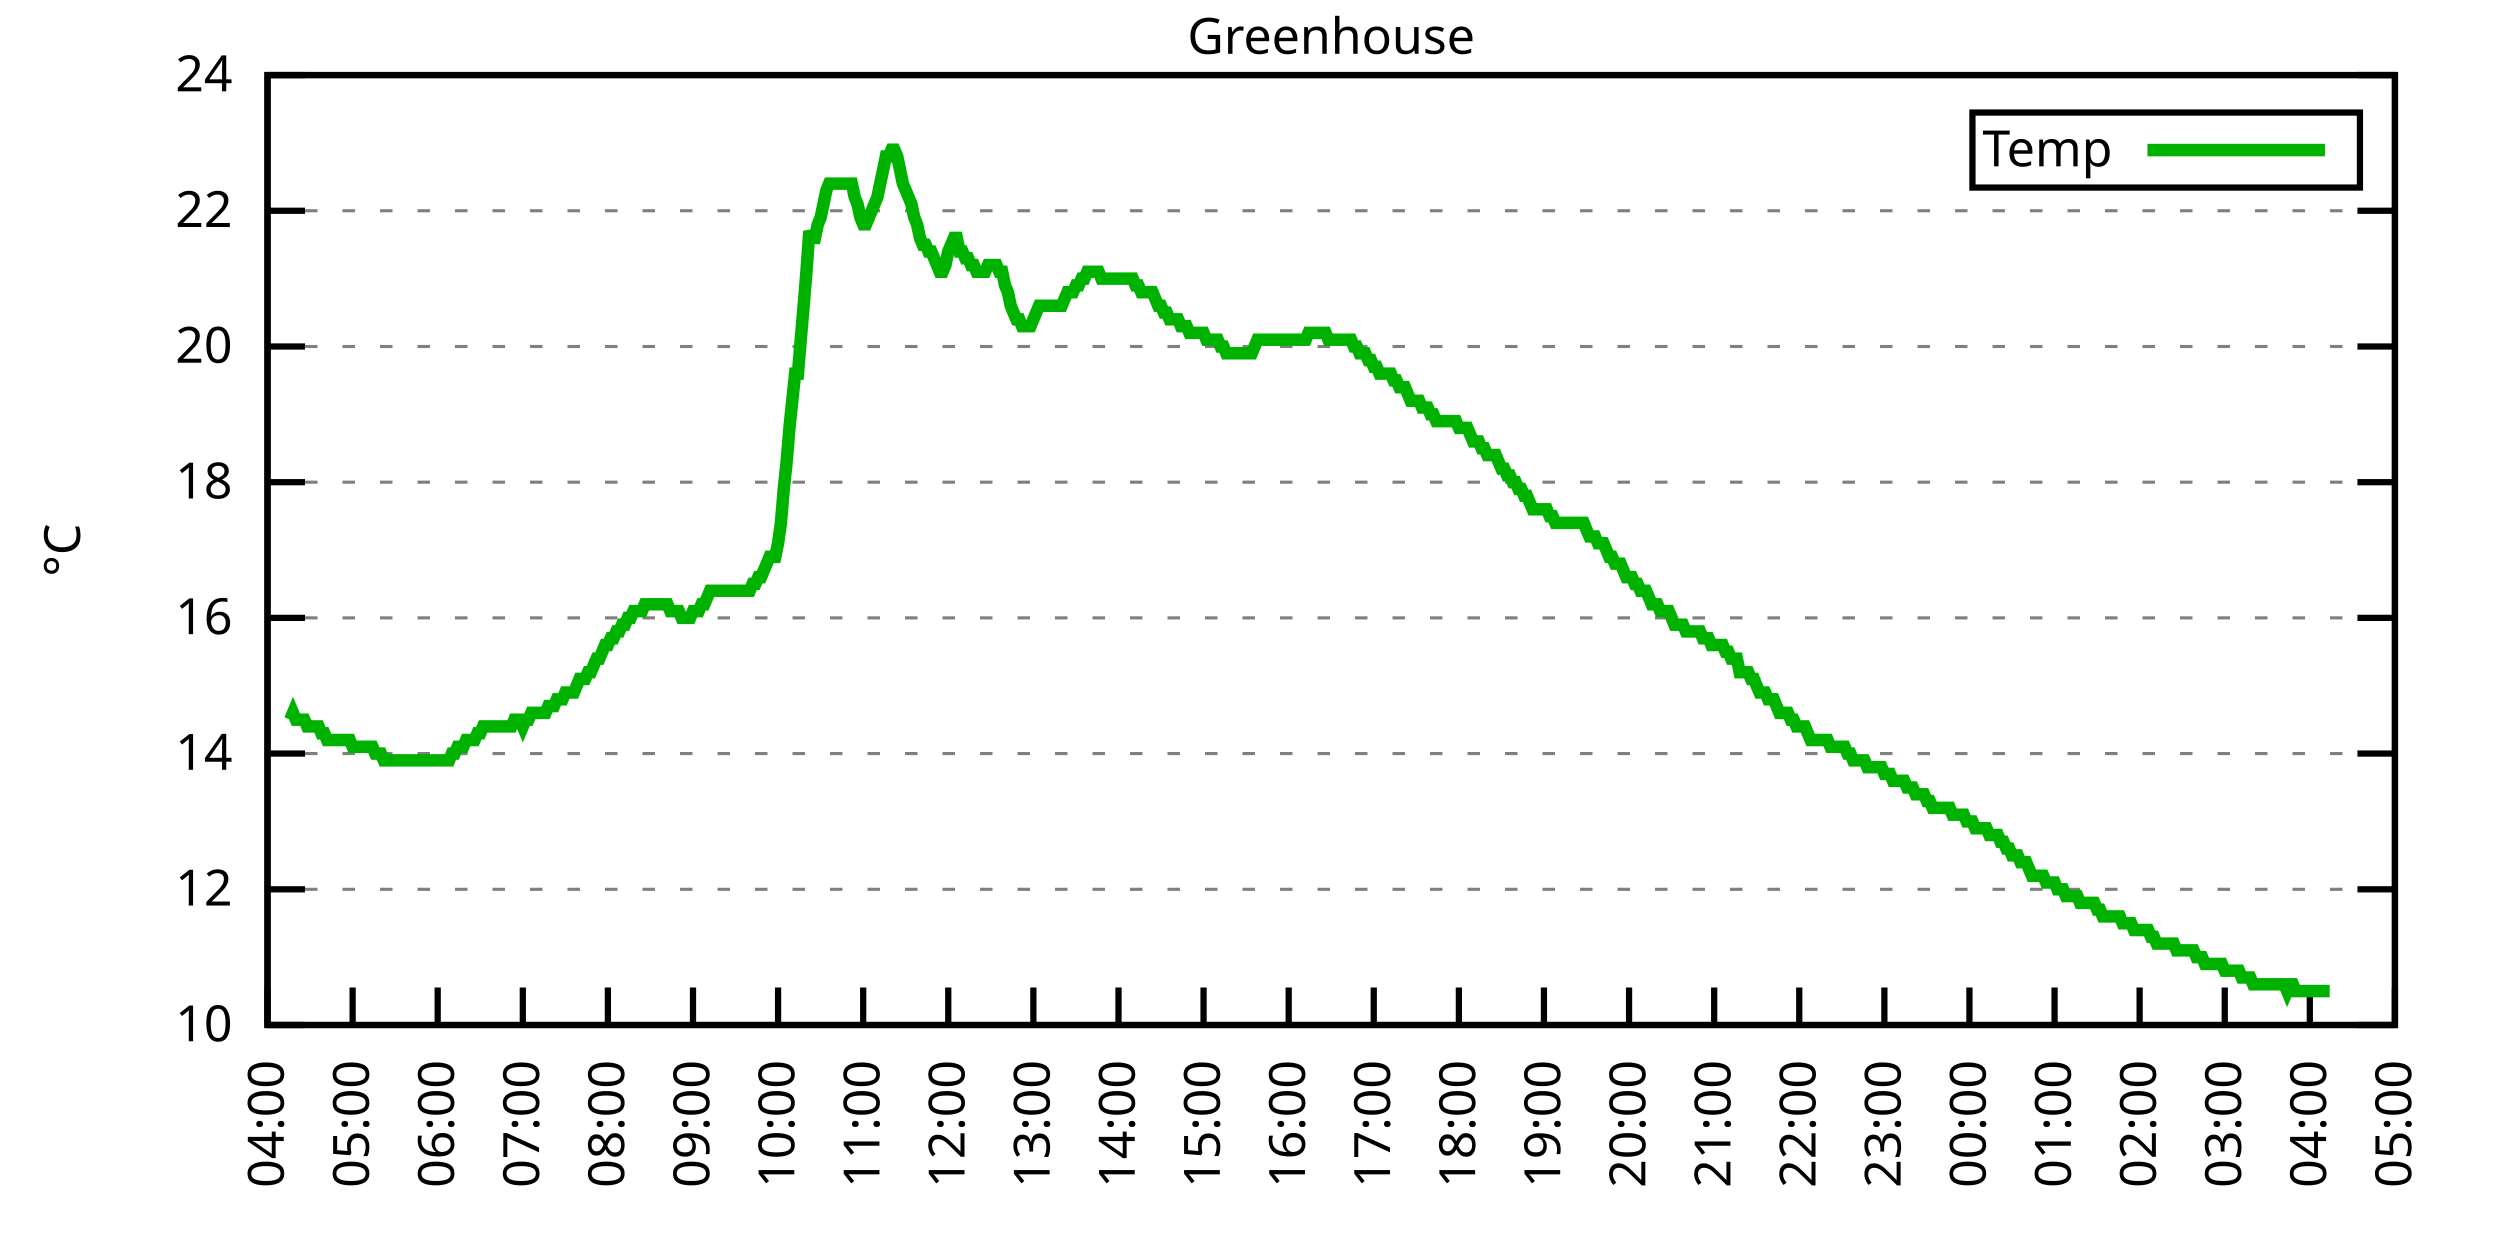
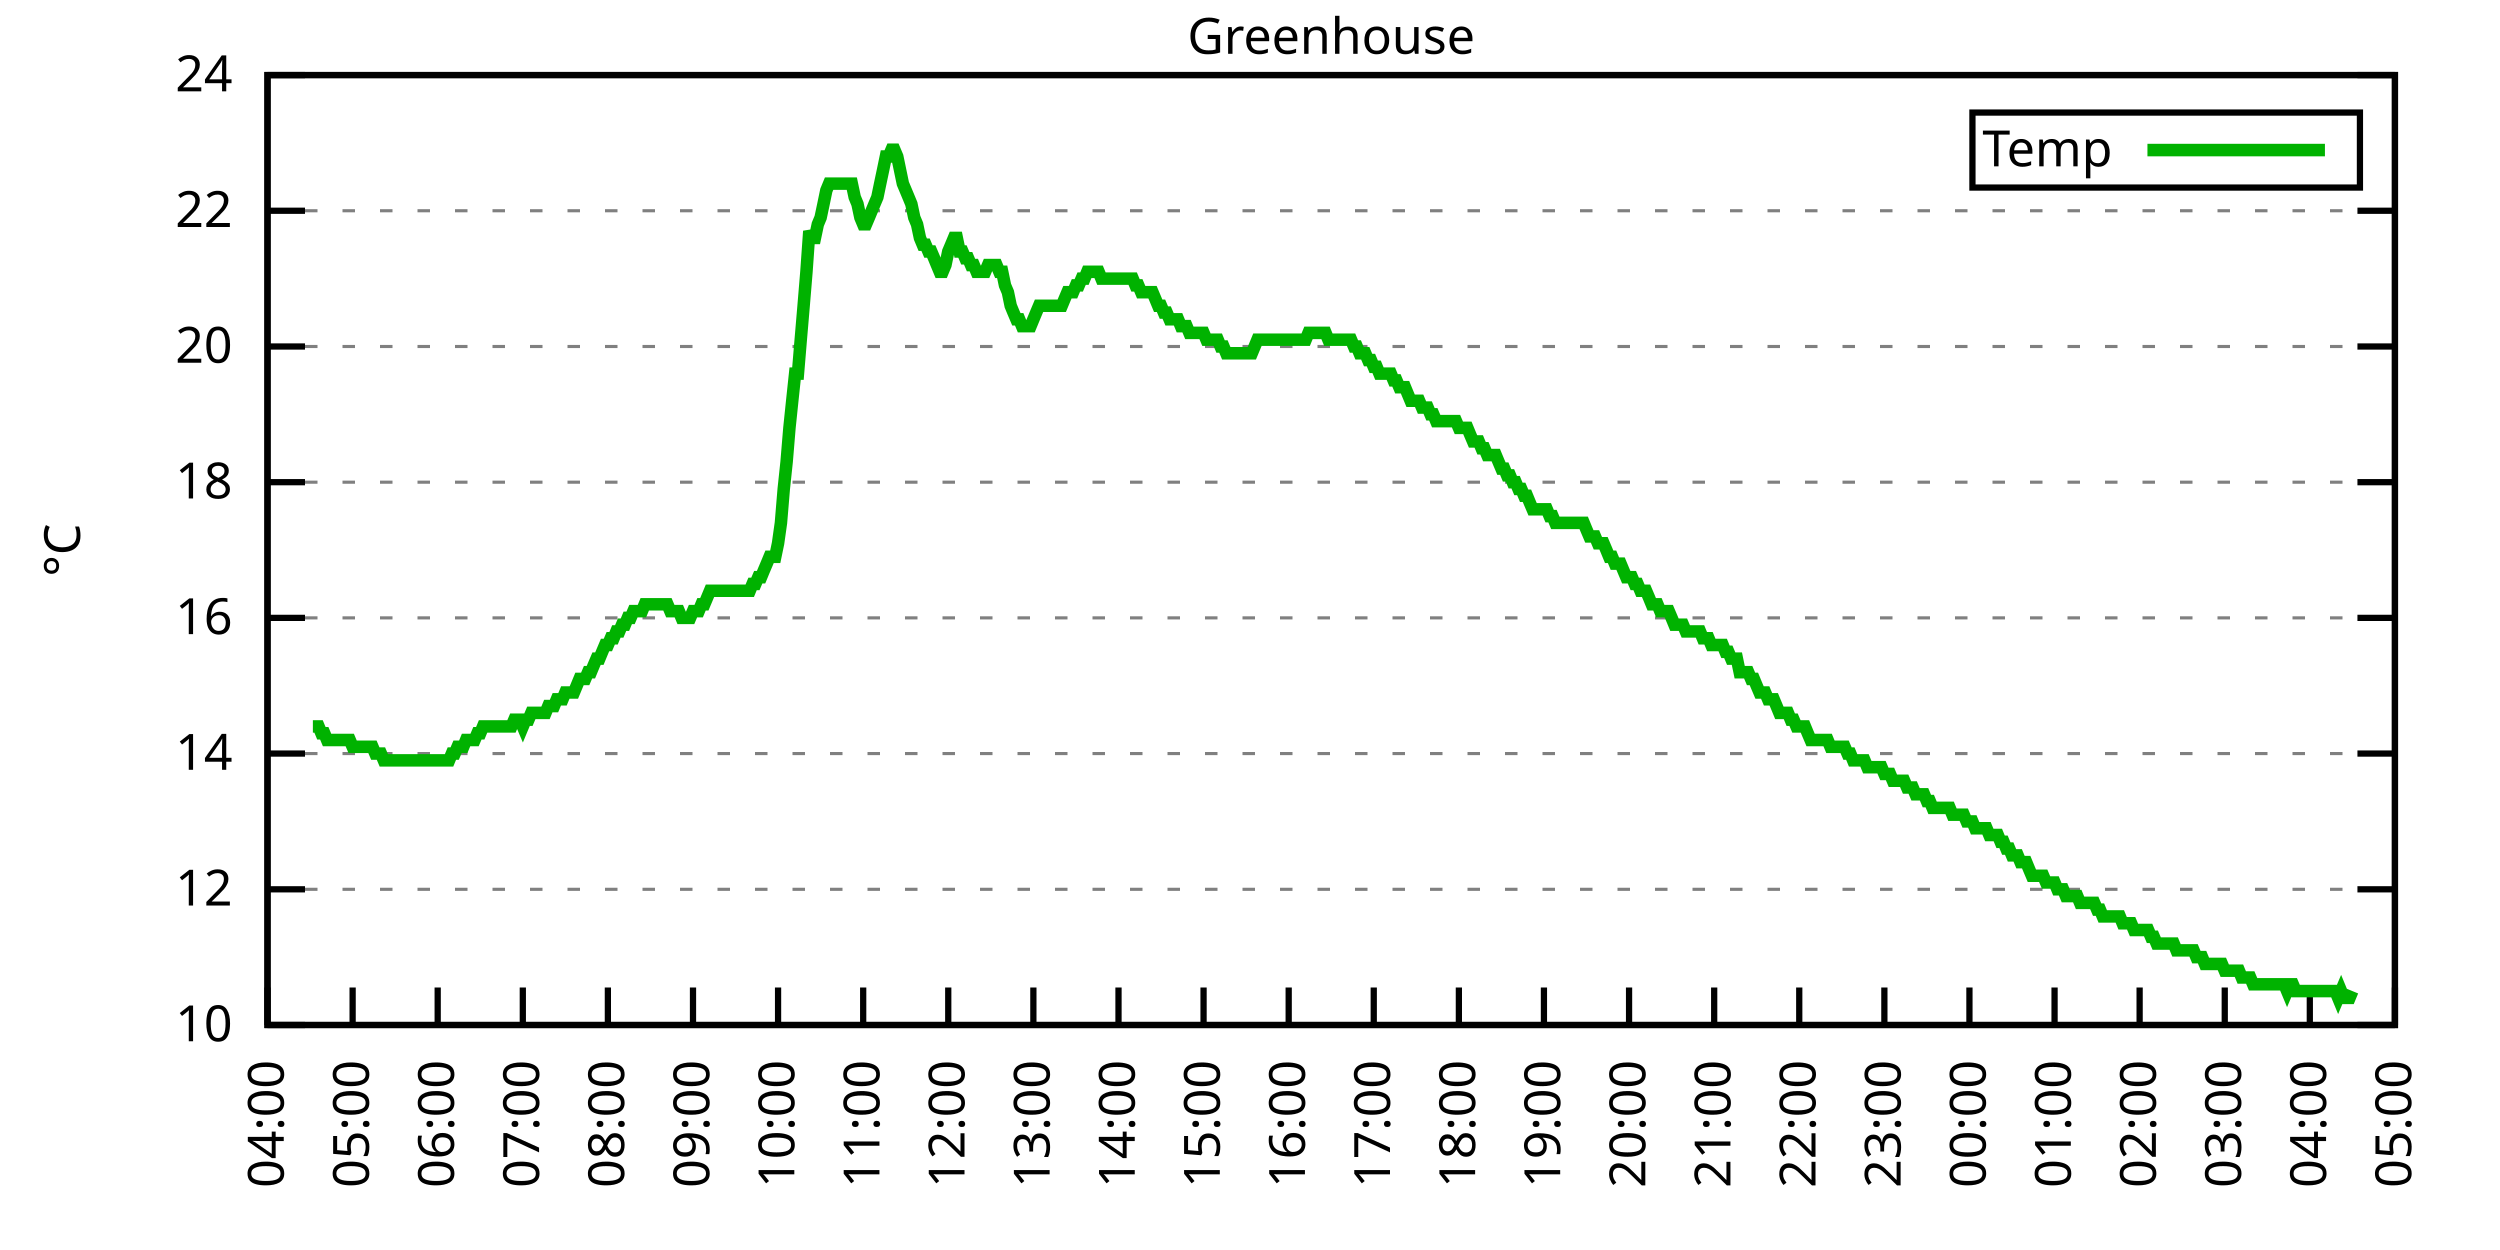
<svg xmlns="http://www.w3.org/2000/svg" xmlns:xlink="http://www.w3.org/1999/xlink" width="400" height="200" viewBox="0 0 400 200">
  <g id="gnuplot_canvas">
    <rect x="0" y="0" width="400" height="200" fill="none" />
    <defs>
      <circle id="gpDot" r="0.5" stroke-width="0.5" stroke="currentColor" />
      <path id="gpPt0" stroke-width="0.333" stroke="currentColor" d="M-1,0 h2 M0,-1 v2" />
      <path id="gpPt1" stroke-width="0.333" stroke="currentColor" d="M-1,-1 L1,1 M1,-1 L-1,1" />
      <path id="gpPt2" stroke-width="0.333" stroke="currentColor" d="M-1,0 L1,0 M0,-1 L0,1 M-1,-1 L1,1 M-1,1 L1,-1" />
      <rect id="gpPt3" stroke-width="0.333" stroke="currentColor" x="-1" y="-1" width="2" height="2" />
      <rect id="gpPt4" stroke-width="0.333" stroke="currentColor" fill="currentColor" x="-1" y="-1" width="2" height="2" />
      <circle id="gpPt5" stroke-width="0.333" stroke="currentColor" cx="0" cy="0" r="1" />
      <use xlink:href="#gpPt5" id="gpPt6" fill="currentColor" stroke="none" />
      <path id="gpPt7" stroke-width="0.333" stroke="currentColor" d="M0,-1.33 L-1.33,0.67 L1.33,0.67 z" />
      <use xlink:href="#gpPt7" id="gpPt8" fill="currentColor" stroke="none" />
      <use xlink:href="#gpPt7" id="gpPt9" stroke="currentColor" transform="rotate(180)" />
      <use xlink:href="#gpPt9" id="gpPt10" fill="currentColor" stroke="none" />
      <use xlink:href="#gpPt3" id="gpPt11" stroke="currentColor" transform="rotate(45)" />
      <use xlink:href="#gpPt11" id="gpPt12" fill="currentColor" stroke="none" />
      <path id="gpPt13" stroke-width="0.333" stroke="currentColor" d="M0,1.330 L1.265,0.411 L0.782,-1.067 L-0.782,-1.076 L-1.265,0.411 z" />
      <use xlink:href="#gpPt13" id="gpPt14" fill="currentColor" stroke="none" />
      <filter id="textbox" filterUnits="objectBoundingBox" x="0" y="0" height="1" width="1">
        <feFlood flood-color="white" flood-opacity="1" result="bgnd" />
        <feComposite in="SourceGraphic" in2="bgnd" operator="atop" />
      </filter>
      <filter id="greybox" filterUnits="objectBoundingBox" x="0" y="0" height="1" width="1">
        <feFlood flood-color="lightgrey" flood-opacity="1" result="grey" />
        <feComposite in="SourceGraphic" in2="grey" operator="atop" />
      </filter>
    </defs>
    <g fill="none" color="white" stroke="currentColor" stroke-width="1.00" stroke-linecap="butt" stroke-linejoin="miter">
</g>
    <g fill="none" color="black" stroke="currentColor" stroke-width="1.00" stroke-linecap="butt" stroke-linejoin="miter">
      <g stroke="none" shape-rendering="crispEdges">
        <polygon fill="rgb(255, 255, 255)" points="42.80,164.00 383.18,164.00 383.18,12.02 42.80,12.02 " />
      </g>
    </g>
    <g fill="none" color="black" stroke="currentColor" stroke-width="1.00" stroke-linecap="butt" stroke-linejoin="miter">
</g>
    <g fill="none" color="black" stroke="black" stroke-width="0.50" stroke-linecap="butt" stroke-linejoin="miter">
</g>
    <g fill="none" color="gray" stroke="currentColor" stroke-width="0.50" stroke-linecap="butt" stroke-linejoin="miter">
      <path stroke="gray" stroke-dasharray="2,4" class="gridline" d="M42.80,164.00 L383.19,164.00  " />
    </g>
    <g fill="none" color="gray" stroke="gray" stroke-width="1.00" stroke-linecap="butt" stroke-linejoin="miter">
</g>
    <g fill="none" color="black" stroke="currentColor" stroke-width="1.00" stroke-linecap="butt" stroke-linejoin="miter">
      <path stroke="black" d="M42.80,164.00 L48.80,164.00 M383.19,164.00 L377.19,164.00  " />
      <g transform="translate(37.20,166.60)" stroke="none" fill="black" font-family="Sans" font-size="8.00" text-anchor="end">
        <text>
          <tspan font-family="Sans"> 10</tspan>
        </text>
      </g>
    </g>
    <g fill="none" color="black" stroke="currentColor" stroke-width="1.00" stroke-linecap="butt" stroke-linejoin="miter">
</g>
    <g fill="none" color="black" stroke="black" stroke-width="0.50" stroke-linecap="butt" stroke-linejoin="miter">
</g>
    <g fill="none" color="gray" stroke="currentColor" stroke-width="0.50" stroke-linecap="butt" stroke-linejoin="miter">
      <path stroke="gray" stroke-dasharray="2,4" class="gridline" d="M42.80,142.29 L383.19,142.29  " />
    </g>
    <g fill="none" color="gray" stroke="gray" stroke-width="1.00" stroke-linecap="butt" stroke-linejoin="miter">
</g>
    <g fill="none" color="black" stroke="currentColor" stroke-width="1.00" stroke-linecap="butt" stroke-linejoin="miter">
      <path stroke="black" d="M42.80,142.29 L48.80,142.29 M383.19,142.29 L377.19,142.29  " />
      <g transform="translate(37.20,144.89)" stroke="none" fill="black" font-family="Sans" font-size="8.00" text-anchor="end">
        <text>
          <tspan font-family="Sans"> 12</tspan>
        </text>
      </g>
    </g>
    <g fill="none" color="black" stroke="currentColor" stroke-width="1.00" stroke-linecap="butt" stroke-linejoin="miter">
</g>
    <g fill="none" color="black" stroke="black" stroke-width="0.50" stroke-linecap="butt" stroke-linejoin="miter">
</g>
    <g fill="none" color="gray" stroke="currentColor" stroke-width="0.50" stroke-linecap="butt" stroke-linejoin="miter">
      <path stroke="gray" stroke-dasharray="2,4" class="gridline" d="M42.80,120.57 L383.19,120.57  " />
    </g>
    <g fill="none" color="gray" stroke="gray" stroke-width="1.00" stroke-linecap="butt" stroke-linejoin="miter">
</g>
    <g fill="none" color="black" stroke="currentColor" stroke-width="1.00" stroke-linecap="butt" stroke-linejoin="miter">
      <path stroke="black" d="M42.80,120.57 L48.80,120.57 M383.19,120.57 L377.19,120.57  " />
      <g transform="translate(37.20,123.17)" stroke="none" fill="black" font-family="Sans" font-size="8.00" text-anchor="end">
        <text>
          <tspan font-family="Sans"> 14</tspan>
        </text>
      </g>
    </g>
    <g fill="none" color="black" stroke="currentColor" stroke-width="1.00" stroke-linecap="butt" stroke-linejoin="miter">
</g>
    <g fill="none" color="black" stroke="black" stroke-width="0.50" stroke-linecap="butt" stroke-linejoin="miter">
</g>
    <g fill="none" color="gray" stroke="currentColor" stroke-width="0.50" stroke-linecap="butt" stroke-linejoin="miter">
      <path stroke="gray" stroke-dasharray="2,4" class="gridline" d="M42.80,98.86 L383.19,98.86  " />
    </g>
    <g fill="none" color="gray" stroke="gray" stroke-width="1.00" stroke-linecap="butt" stroke-linejoin="miter">
</g>
    <g fill="none" color="black" stroke="currentColor" stroke-width="1.00" stroke-linecap="butt" stroke-linejoin="miter">
      <path stroke="black" d="M42.80,98.86 L48.80,98.86 M383.19,98.86 L377.19,98.86  " />
      <g transform="translate(37.20,101.46)" stroke="none" fill="black" font-family="Sans" font-size="8.00" text-anchor="end">
        <text>
          <tspan font-family="Sans"> 16</tspan>
        </text>
      </g>
    </g>
    <g fill="none" color="black" stroke="currentColor" stroke-width="1.00" stroke-linecap="butt" stroke-linejoin="miter">
</g>
    <g fill="none" color="black" stroke="black" stroke-width="0.50" stroke-linecap="butt" stroke-linejoin="miter">
</g>
    <g fill="none" color="gray" stroke="currentColor" stroke-width="0.50" stroke-linecap="butt" stroke-linejoin="miter">
      <path stroke="gray" stroke-dasharray="2,4" class="gridline" d="M42.80,77.15 L383.19,77.15  " />
    </g>
    <g fill="none" color="gray" stroke="gray" stroke-width="1.00" stroke-linecap="butt" stroke-linejoin="miter">
</g>
    <g fill="none" color="black" stroke="currentColor" stroke-width="1.00" stroke-linecap="butt" stroke-linejoin="miter">
      <path stroke="black" d="M42.80,77.15 L48.80,77.15 M383.19,77.15 L377.19,77.15  " />
      <g transform="translate(37.20,79.75)" stroke="none" fill="black" font-family="Sans" font-size="8.00" text-anchor="end">
        <text>
          <tspan font-family="Sans"> 18</tspan>
        </text>
      </g>
    </g>
    <g fill="none" color="black" stroke="currentColor" stroke-width="1.00" stroke-linecap="butt" stroke-linejoin="miter">
</g>
    <g fill="none" color="black" stroke="black" stroke-width="0.50" stroke-linecap="butt" stroke-linejoin="miter">
</g>
    <g fill="none" color="gray" stroke="currentColor" stroke-width="0.50" stroke-linecap="butt" stroke-linejoin="miter">
      <path stroke="gray" stroke-dasharray="2,4" class="gridline" d="M42.80,55.44 L383.19,55.44  " />
    </g>
    <g fill="none" color="gray" stroke="gray" stroke-width="1.00" stroke-linecap="butt" stroke-linejoin="miter">
</g>
    <g fill="none" color="black" stroke="currentColor" stroke-width="1.00" stroke-linecap="butt" stroke-linejoin="miter">
      <path stroke="black" d="M42.80,55.44 L48.80,55.44 M383.19,55.44 L377.19,55.44  " />
      <g transform="translate(37.20,58.04)" stroke="none" fill="black" font-family="Sans" font-size="8.00" text-anchor="end">
        <text>
          <tspan font-family="Sans"> 20</tspan>
        </text>
      </g>
    </g>
    <g fill="none" color="black" stroke="currentColor" stroke-width="1.00" stroke-linecap="butt" stroke-linejoin="miter">
</g>
    <g fill="none" color="black" stroke="black" stroke-width="0.50" stroke-linecap="butt" stroke-linejoin="miter">
</g>
    <g fill="none" color="gray" stroke="currentColor" stroke-width="0.50" stroke-linecap="butt" stroke-linejoin="miter">
      <path stroke="gray" stroke-dasharray="2,4" class="gridline" d="M42.80,33.72 L383.19,33.72  " />
    </g>
    <g fill="none" color="gray" stroke="gray" stroke-width="1.00" stroke-linecap="butt" stroke-linejoin="miter">
</g>
    <g fill="none" color="black" stroke="currentColor" stroke-width="1.00" stroke-linecap="butt" stroke-linejoin="miter">
      <path stroke="black" d="M42.80,33.72 L48.80,33.72 M383.19,33.72 L377.19,33.72  " />
      <g transform="translate(37.20,36.32)" stroke="none" fill="black" font-family="Sans" font-size="8.00" text-anchor="end">
        <text>
          <tspan font-family="Sans"> 22</tspan>
        </text>
      </g>
    </g>
    <g fill="none" color="black" stroke="currentColor" stroke-width="1.00" stroke-linecap="butt" stroke-linejoin="miter">
</g>
    <g fill="none" color="black" stroke="black" stroke-width="0.50" stroke-linecap="butt" stroke-linejoin="miter">
</g>
    <g fill="none" color="gray" stroke="currentColor" stroke-width="0.50" stroke-linecap="butt" stroke-linejoin="miter">
      <path stroke="gray" stroke-dasharray="2,4" class="gridline" d="M42.80,12.01 L383.19,12.01  " />
    </g>
    <g fill="none" color="gray" stroke="gray" stroke-width="1.00" stroke-linecap="butt" stroke-linejoin="miter">
</g>
    <g fill="none" color="black" stroke="currentColor" stroke-width="1.00" stroke-linecap="butt" stroke-linejoin="miter">
      <path stroke="black" d="M42.80,12.01 L48.80,12.01 M383.19,12.01 L377.19,12.01  " />
      <g transform="translate(37.20,14.61)" stroke="none" fill="black" font-family="Sans" font-size="8.00" text-anchor="end">
        <text>
          <tspan font-family="Sans"> 24</tspan>
        </text>
      </g>
    </g>
    <g fill="none" color="black" stroke="currentColor" stroke-width="1.00" stroke-linecap="butt" stroke-linejoin="miter">
      <path stroke="black" d="M42.80,164.00 L42.80,158.00  " />
      <g transform="translate(45.40,169.60) rotate(270.00)" stroke="none" fill="black" font-family="Sans" font-size="8.00" text-anchor="end">
        <text>
          <tspan font-family="Sans">04:00</tspan>
        </text>
      </g>
    </g>
    <g fill="none" color="black" stroke="currentColor" stroke-width="1.00" stroke-linecap="butt" stroke-linejoin="miter">
      <path stroke="black" d="M56.42,164.00 L56.42,158.00  " />
      <g transform="translate(59.02,169.60) rotate(270.00)" stroke="none" fill="black" font-family="Sans" font-size="8.00" text-anchor="end">
        <text>
          <tspan font-family="Sans">05:00</tspan>
        </text>
      </g>
    </g>
    <g fill="none" color="black" stroke="currentColor" stroke-width="1.00" stroke-linecap="butt" stroke-linejoin="miter">
      <path stroke="black" d="M70.03,164.00 L70.03,158.00  " />
      <g transform="translate(72.63,169.60) rotate(270.00)" stroke="none" fill="black" font-family="Sans" font-size="8.00" text-anchor="end">
        <text>
          <tspan font-family="Sans">06:00</tspan>
        </text>
      </g>
    </g>
    <g fill="none" color="black" stroke="currentColor" stroke-width="1.00" stroke-linecap="butt" stroke-linejoin="miter">
      <path stroke="black" d="M83.65,164.00 L83.65,158.00  " />
      <g transform="translate(86.25,169.60) rotate(270.00)" stroke="none" fill="black" font-family="Sans" font-size="8.00" text-anchor="end">
        <text>
          <tspan font-family="Sans">07:00</tspan>
        </text>
      </g>
    </g>
    <g fill="none" color="black" stroke="currentColor" stroke-width="1.00" stroke-linecap="butt" stroke-linejoin="miter">
      <path stroke="black" d="M97.26,164.00 L97.26,158.00  " />
      <g transform="translate(99.86,169.60) rotate(270.00)" stroke="none" fill="black" font-family="Sans" font-size="8.00" text-anchor="end">
        <text>
          <tspan font-family="Sans">08:00</tspan>
        </text>
      </g>
    </g>
    <g fill="none" color="black" stroke="currentColor" stroke-width="1.00" stroke-linecap="butt" stroke-linejoin="miter">
      <path stroke="black" d="M110.88,164.00 L110.88,158.00  " />
      <g transform="translate(113.48,169.60) rotate(270.00)" stroke="none" fill="black" font-family="Sans" font-size="8.00" text-anchor="end">
        <text>
          <tspan font-family="Sans">09:00</tspan>
        </text>
      </g>
    </g>
    <g fill="none" color="black" stroke="currentColor" stroke-width="1.00" stroke-linecap="butt" stroke-linejoin="miter">
      <path stroke="black" d="M124.49,164.00 L124.49,158.00  " />
      <g transform="translate(127.09,169.60) rotate(270.00)" stroke="none" fill="black" font-family="Sans" font-size="8.00" text-anchor="end">
        <text>
          <tspan font-family="Sans">10:00</tspan>
        </text>
      </g>
    </g>
    <g fill="none" color="black" stroke="currentColor" stroke-width="1.00" stroke-linecap="butt" stroke-linejoin="miter">
      <path stroke="black" d="M138.11,164.00 L138.11,158.00  " />
      <g transform="translate(140.71,169.60) rotate(270.00)" stroke="none" fill="black" font-family="Sans" font-size="8.00" text-anchor="end">
        <text>
          <tspan font-family="Sans">11:00</tspan>
        </text>
      </g>
    </g>
    <g fill="none" color="black" stroke="currentColor" stroke-width="1.00" stroke-linecap="butt" stroke-linejoin="miter">
      <path stroke="black" d="M151.72,164.00 L151.72,158.00  " />
      <g transform="translate(154.32,169.60) rotate(270.00)" stroke="none" fill="black" font-family="Sans" font-size="8.00" text-anchor="end">
        <text>
          <tspan font-family="Sans">12:00</tspan>
        </text>
      </g>
    </g>
    <g fill="none" color="black" stroke="currentColor" stroke-width="1.00" stroke-linecap="butt" stroke-linejoin="miter">
      <path stroke="black" d="M165.34,164.00 L165.34,158.00  " />
      <g transform="translate(167.94,169.60) rotate(270.00)" stroke="none" fill="black" font-family="Sans" font-size="8.00" text-anchor="end">
        <text>
          <tspan font-family="Sans">13:00</tspan>
        </text>
      </g>
    </g>
    <g fill="none" color="black" stroke="currentColor" stroke-width="1.00" stroke-linecap="butt" stroke-linejoin="miter">
      <path stroke="black" d="M178.96,164.00 L178.96,158.00  " />
      <g transform="translate(181.56,169.60) rotate(270.00)" stroke="none" fill="black" font-family="Sans" font-size="8.00" text-anchor="end">
        <text>
          <tspan font-family="Sans">14:00</tspan>
        </text>
      </g>
    </g>
    <g fill="none" color="black" stroke="currentColor" stroke-width="1.00" stroke-linecap="butt" stroke-linejoin="miter">
      <path stroke="black" d="M192.57,164.00 L192.57,158.00  " />
      <g transform="translate(195.17,169.60) rotate(270.00)" stroke="none" fill="black" font-family="Sans" font-size="8.00" text-anchor="end">
        <text>
          <tspan font-family="Sans">15:00</tspan>
        </text>
      </g>
    </g>
    <g fill="none" color="black" stroke="currentColor" stroke-width="1.00" stroke-linecap="butt" stroke-linejoin="miter">
      <path stroke="black" d="M206.19,164.00 L206.19,158.00  " />
      <g transform="translate(208.79,169.60) rotate(270.00)" stroke="none" fill="black" font-family="Sans" font-size="8.00" text-anchor="end">
        <text>
          <tspan font-family="Sans">16:00</tspan>
        </text>
      </g>
    </g>
    <g fill="none" color="black" stroke="currentColor" stroke-width="1.00" stroke-linecap="butt" stroke-linejoin="miter">
      <path stroke="black" d="M219.80,164.00 L219.80,158.00  " />
      <g transform="translate(222.40,169.60) rotate(270.00)" stroke="none" fill="black" font-family="Sans" font-size="8.00" text-anchor="end">
        <text>
          <tspan font-family="Sans">17:00</tspan>
        </text>
      </g>
    </g>
    <g fill="none" color="black" stroke="currentColor" stroke-width="1.00" stroke-linecap="butt" stroke-linejoin="miter">
      <path stroke="black" d="M233.42,164.00 L233.42,158.00  " />
      <g transform="translate(236.02,169.60) rotate(270.00)" stroke="none" fill="black" font-family="Sans" font-size="8.00" text-anchor="end">
        <text>
          <tspan font-family="Sans">18:00</tspan>
        </text>
      </g>
    </g>
    <g fill="none" color="black" stroke="currentColor" stroke-width="1.00" stroke-linecap="butt" stroke-linejoin="miter">
      <path stroke="black" d="M247.03,164.00 L247.03,158.00  " />
      <g transform="translate(249.63,169.60) rotate(270.00)" stroke="none" fill="black" font-family="Sans" font-size="8.00" text-anchor="end">
        <text>
          <tspan font-family="Sans">19:00</tspan>
        </text>
      </g>
    </g>
    <g fill="none" color="black" stroke="currentColor" stroke-width="1.00" stroke-linecap="butt" stroke-linejoin="miter">
      <path stroke="black" d="M260.65,164.00 L260.65,158.00  " />
      <g transform="translate(263.25,169.60) rotate(270.00)" stroke="none" fill="black" font-family="Sans" font-size="8.00" text-anchor="end">
        <text>
          <tspan font-family="Sans">20:00</tspan>
        </text>
      </g>
    </g>
    <g fill="none" color="black" stroke="currentColor" stroke-width="1.00" stroke-linecap="butt" stroke-linejoin="miter">
      <path stroke="black" d="M274.27,164.00 L274.27,158.00  " />
      <g transform="translate(276.87,169.60) rotate(270.00)" stroke="none" fill="black" font-family="Sans" font-size="8.00" text-anchor="end">
        <text>
          <tspan font-family="Sans">21:00</tspan>
        </text>
      </g>
    </g>
    <g fill="none" color="black" stroke="currentColor" stroke-width="1.00" stroke-linecap="butt" stroke-linejoin="miter">
      <path stroke="black" d="M287.88,164.00 L287.88,158.00  " />
      <g transform="translate(290.48,169.60) rotate(270.00)" stroke="none" fill="black" font-family="Sans" font-size="8.00" text-anchor="end">
        <text>
          <tspan font-family="Sans">22:00</tspan>
        </text>
      </g>
    </g>
    <g fill="none" color="black" stroke="currentColor" stroke-width="1.00" stroke-linecap="butt" stroke-linejoin="miter">
      <path stroke="black" d="M301.50,164.00 L301.50,158.00  " />
      <g transform="translate(304.10,169.60) rotate(270.00)" stroke="none" fill="black" font-family="Sans" font-size="8.00" text-anchor="end">
        <text>
          <tspan font-family="Sans">23:00</tspan>
        </text>
      </g>
    </g>
    <g fill="none" color="black" stroke="currentColor" stroke-width="1.00" stroke-linecap="butt" stroke-linejoin="miter">
      <path stroke="black" d="M315.11,164.00 L315.11,158.00  " />
      <g transform="translate(317.71,169.60) rotate(270.00)" stroke="none" fill="black" font-family="Sans" font-size="8.00" text-anchor="end">
        <text>
          <tspan font-family="Sans">00:00</tspan>
        </text>
      </g>
    </g>
    <g fill="none" color="black" stroke="currentColor" stroke-width="1.00" stroke-linecap="butt" stroke-linejoin="miter">
      <path stroke="black" d="M328.73,164.00 L328.73,158.00  " />
      <g transform="translate(331.33,169.60) rotate(270.00)" stroke="none" fill="black" font-family="Sans" font-size="8.00" text-anchor="end">
        <text>
          <tspan font-family="Sans">01:00</tspan>
        </text>
      </g>
    </g>
    <g fill="none" color="black" stroke="currentColor" stroke-width="1.00" stroke-linecap="butt" stroke-linejoin="miter">
      <path stroke="black" d="M342.34,164.00 L342.34,158.00  " />
      <g transform="translate(344.94,169.60) rotate(270.00)" stroke="none" fill="black" font-family="Sans" font-size="8.00" text-anchor="end">
        <text>
          <tspan font-family="Sans">02:00</tspan>
        </text>
      </g>
    </g>
    <g fill="none" color="black" stroke="currentColor" stroke-width="1.00" stroke-linecap="butt" stroke-linejoin="miter">
      <path stroke="black" d="M355.96,164.00 L355.96,158.00  " />
      <g transform="translate(358.56,169.60) rotate(270.00)" stroke="none" fill="black" font-family="Sans" font-size="8.00" text-anchor="end">
        <text>
          <tspan font-family="Sans">03:00</tspan>
        </text>
      </g>
    </g>
    <g fill="none" color="black" stroke="currentColor" stroke-width="1.00" stroke-linecap="butt" stroke-linejoin="miter">
      <path stroke="black" d="M369.57,164.00 L369.57,158.00  " />
      <g transform="translate(372.17,169.60) rotate(270.00)" stroke="none" fill="black" font-family="Sans" font-size="8.00" text-anchor="end">
        <text>
          <tspan font-family="Sans">04:00</tspan>
        </text>
      </g>
    </g>
    <g fill="none" color="black" stroke="currentColor" stroke-width="1.00" stroke-linecap="butt" stroke-linejoin="miter">
      <path stroke="black" d="M383.19,164.00 L383.19,158.00  " />
      <g transform="translate(385.79,169.60) rotate(270.00)" stroke="none" fill="black" font-family="Sans" font-size="8.00" text-anchor="end">
        <text>
          <tspan font-family="Sans">05:00</tspan>
        </text>
      </g>
    </g>
    <g fill="none" color="black" stroke="currentColor" stroke-width="1.00" stroke-linecap="butt" stroke-linejoin="miter">
</g>
    <g fill="none" color="black" stroke="currentColor" stroke-width="1.00" stroke-linecap="butt" stroke-linejoin="miter">
      <path stroke="black" d="M42.80,12.01 L42.80,164.00 L383.19,164.00 L383.19,12.01 L42.80,12.01 Z  " />
    </g>
    <g fill="none" color="black" stroke="currentColor" stroke-width="1.00" stroke-linecap="butt" stroke-linejoin="miter">
</g>
    <g fill="none" color="black" stroke="currentColor" stroke-width="1.00" stroke-linecap="butt" stroke-linejoin="miter">
      <path stroke="black" d="M315.59,30.01 L315.59,18.01 L377.59,18.01 L377.59,30.01 L315.59,30.01 Z  " />
    </g>
    <g id="Greenhouse_plot_1">
      <g fill="none" color="white" stroke="black" stroke-width="2.00" stroke-linecap="butt" stroke-linejoin="miter">
</g>
      <g fill="none" color="black" stroke="currentColor" stroke-width="2.00" stroke-linecap="butt" stroke-linejoin="miter">
        <g transform="translate(337.99,26.61)" stroke="none" fill="black" font-family="Sans" font-size="8.00" text-anchor="end">
          <text>
            <tspan font-family="Sans">Temp</tspan>
          </text>
        </g>
      </g>
      <g fill="none" color="black" stroke="currentColor" stroke-width="2.00" stroke-linecap="butt" stroke-linejoin="miter">
-         <path stroke="rgb(  0, 178,   0)" d="M343.59,24.01 L371.99,24.01 M46.43,115.15 L46.88,114.06 L47.34,115.15 L47.79,115.15 L48.25,115.15 L48.70,115.15   L49.15,116.23 L49.61,116.23 L50.06,116.23 L50.52,116.23 L50.97,116.23 L51.42,117.32 L51.88,117.32 L52.33,118.40   L52.78,118.40 L53.24,118.40 L53.69,118.40 L54.15,118.40 L54.60,118.40 L55.05,118.40 L55.51,118.40 L55.96,118.40   L56.42,119.49 L56.87,119.49 L57.32,119.49 L57.78,119.49 L58.23,119.49 L58.68,119.49 L59.14,119.49 L59.59,119.49   L60.05,120.57 L60.50,120.57 L60.95,120.57 L61.41,121.66 L61.86,121.66 L62.32,121.66 L62.77,121.66 L63.22,121.66   L63.68,121.66 L64.13,121.66 L64.58,121.66 L65.04,121.66 L65.49,121.66 L65.95,121.66 L66.40,121.66 L66.85,121.66   L67.31,121.66 L67.76,121.66 L68.22,121.66 L68.67,121.66 L69.12,121.66 L69.58,121.66 L70.03,121.66 L70.49,121.66   L70.94,121.66 L71.39,121.66 L71.85,121.66 L72.30,120.57 L72.75,120.57 L73.21,119.49 L73.66,119.49 L74.12,119.49   L74.57,118.40 L75.02,118.40 L75.48,118.40 L75.93,118.40 L76.39,117.32 L76.84,117.32 L77.29,116.23 L77.75,116.23   L78.20,116.23 L78.65,116.23 L79.11,116.23 L79.56,116.23 L80.02,116.23 L80.47,116.23 L80.92,116.23 L81.38,116.23   L81.83,116.23 L82.29,115.15 L82.74,115.15 L83.19,115.15 L83.65,116.23 L84.10,115.15 L84.55,115.15 L85.01,114.06   L85.46,114.06 L85.92,114.06 L86.37,114.06 L86.82,114.06 L87.28,114.06 L87.73,112.97 L88.19,112.97 L88.64,112.97   L89.09,111.89 L89.55,111.89 L90.00,111.89 L90.45,110.80 L90.91,110.80 L91.36,110.80 L91.82,110.80 L92.27,109.72   L92.72,108.63 L93.18,108.63 L93.63,108.63 L94.09,107.55 L94.54,107.55 L94.99,106.46 L95.45,105.38 L95.90,105.38   L96.35,104.29 L96.81,103.20 L97.26,103.20 L97.72,102.12 L98.17,102.12 L98.62,101.03 L99.08,101.03 L99.53,99.95   L99.99,99.95 L100.44,98.86 L100.89,98.86 L101.35,97.78 L101.80,97.78 L102.25,97.78 L102.71,97.78 L103.16,96.69   L103.62,96.69 L104.07,96.69 L104.52,96.69 L104.98,96.69 L105.43,96.69 L105.89,96.69 L106.34,96.69 L106.79,96.69   L107.25,97.78 L107.70,97.78 L108.15,97.78 L108.61,97.78 L109.06,98.86 L109.52,98.86 L109.97,98.86 L110.42,98.86   L110.88,97.78 L111.33,97.78 L111.79,97.78 L112.24,96.69 L112.69,96.69 L113.15,95.60 L113.60,94.52 L114.05,94.52   L114.51,94.52 L114.96,94.52 L115.42,94.52 L115.87,94.52 L116.32,94.52 L116.78,94.52 L117.23,94.52 L117.69,94.52   L118.14,94.52 L118.59,94.52 L119.05,94.52 L119.50,94.52 L119.96,94.52 L120.41,93.43 L120.86,93.43 L121.32,92.35   L121.77,92.35 L122.22,91.26 L122.68,90.18 L123.13,89.09 L123.59,89.09 L124.04,89.09 L124.49,86.92 L124.95,83.66   L125.40,78.23 L125.86,73.89 L126.31,68.46 L126.76,64.12 L127.22,59.78 L127.67,59.78 L128.12,54.35 L128.58,48.92   L129.03,43.49 L129.49,36.98 L129.94,38.07 L130.39,38.07 L130.85,35.89 L131.30,34.81 L131.76,32.64 L132.21,30.47   L132.66,29.38 L133.12,29.38 L133.57,29.38 L134.02,29.38 L134.48,29.38 L134.93,29.38 L135.39,29.38 L135.84,29.38   L136.29,29.38 L136.75,31.55 L137.20,32.64 L137.66,34.81 L138.11,35.89 L138.56,35.89 L139.02,34.81 L139.47,33.72   L139.92,32.64 L140.38,31.55 L140.83,29.38 L141.29,27.21 L141.74,25.04 L142.19,25.04 L142.65,23.95 L143.10,23.95   L143.56,25.04 L144.01,27.21 L144.46,29.38 L144.92,30.47 L145.37,31.55 L145.82,32.64 L146.28,34.81 L146.73,35.89   L147.19,38.07 L147.64,39.15 L148.09,39.15 L148.55,40.24 L149.00,40.24 L149.46,41.32 L149.91,42.41 L150.36,43.49   L150.82,43.49 L151.27,42.41 L151.72,40.24 L152.18,39.15 L152.63,38.07 L153.09,38.07 L153.54,40.24 L153.99,40.24   L154.45,41.32 L154.90,41.32 L155.36,42.41 L155.81,42.41 L156.26,43.49 L156.72,43.49 L157.17,43.49 L157.62,43.49   L158.08,42.41 L158.53,42.41 L158.99,42.41 L159.44,42.41 L159.89,43.49 L160.35,43.49 L160.80,45.66 L161.26,46.75   L161.71,48.92 L162.16,50.01 L162.62,51.09 L163.07,51.09 L163.52,52.18 L163.98,52.18 L164.43,52.18 L164.89,52.18   L165.34,51.09 L165.79,50.01 L166.25,48.92 L166.70,48.92 L167.16,48.92 L167.61,48.92 L168.06,48.92 L168.52,48.92   L168.97,48.92 L169.43,48.92 L169.88,48.92 L170.33,47.84 L170.79,46.75 L171.24,46.75 L171.69,46.75 L172.15,45.66   L172.60,45.66 L173.06,44.58 L173.51,44.58 L173.96,43.49 L174.42,43.49 L174.87,43.49 L175.33,43.49 L175.78,43.49   L176.23,44.58 L176.69,44.58 L177.14,44.58 L177.59,44.58 L178.05,44.58 L178.50,44.58 L178.96,44.58 L179.41,44.58   L179.86,44.58 L180.32,44.58 L180.77,44.58 L181.23,44.58 L181.68,45.66 L182.13,45.66 L182.59,46.75 L183.04,46.75   L183.49,46.75 L183.95,46.75 L184.40,46.75 L184.86,47.84 L185.31,48.92 L185.76,48.92 L186.22,50.01 L186.67,50.01   L187.13,51.09 L187.58,51.09 L188.03,51.09 L188.49,51.09 L188.94,52.18 L189.39,52.18 L189.85,52.18 L190.30,53.26   L190.76,53.26 L191.21,53.26 L191.66,53.26 L192.12,53.26 L192.57,53.26 L193.03,54.35 L193.48,54.35 L193.93,54.35   L194.39,54.35 L194.84,54.35 L195.29,55.44 L195.75,55.44 L196.20,56.52 L196.66,56.52 L197.11,56.52 L197.56,56.52   L198.02,56.52 L198.47,56.52 L198.93,56.52 L199.38,56.52 L199.83,56.52 L200.29,56.52 L200.74,55.44 L201.19,54.35   L201.65,54.35 L202.10,54.35 L202.56,54.35 L203.01,54.35 L203.46,54.35 L203.92,54.35 L204.37,54.35 L204.83,54.35   L205.28,54.35 L205.73,54.35 L206.19,54.35 L206.64,54.35 L207.09,54.35 L207.55,54.35 L208.00,54.35 L208.46,54.35   L208.91,54.35 L209.36,53.26 L209.82,53.26 L210.27,53.26 L210.73,53.26 L211.18,53.26 L211.63,53.26 L212.09,53.26   L212.54,54.35 L213.00,54.35 L213.45,54.35 L213.90,54.35 L214.36,54.35 L214.81,54.35 L215.26,54.35 L215.72,54.35   L216.17,54.35 L216.63,55.44 L217.08,55.44 L217.53,56.52 L217.99,56.52 L218.44,56.52 L218.90,57.61 L219.35,57.61   L219.80,58.69 L220.26,58.69 L220.71,59.78 L221.16,59.78 L221.62,59.78 L222.07,59.78 L222.53,59.78 L222.98,60.86   L223.43,60.86 L223.89,61.95 L224.34,61.95 L224.80,61.95 L225.25,63.04 L225.70,64.12 L226.16,64.12 L226.61,64.12   L227.06,64.12 L227.52,65.21 L227.97,65.21 L228.43,65.21 L228.88,66.29 L229.33,66.29 L229.79,67.38 L230.24,67.38   L230.70,67.38 L231.15,67.38 L231.60,67.38 L232.06,67.38 L232.51,67.38 L232.96,67.38 L233.42,68.46 L233.87,68.46   L234.33,68.46 L234.78,68.46 L235.23,69.55 L235.69,70.63 L236.14,70.63 L236.60,70.63 L237.05,71.72 L237.50,71.72   L237.96,72.81 L238.41,72.81 L238.86,72.81 L239.32,72.81 L239.77,73.89 L240.23,74.98 L240.68,74.98 L241.13,76.06   L241.59,76.06 L242.04,77.15 L242.50,77.15 L242.95,78.23 L243.40,78.23 L243.86,79.32 L244.31,79.32 L244.76,80.41   L245.22,81.49 L245.67,81.49 L246.13,81.49 L246.58,81.49 L247.03,81.49 L247.49,81.49 L247.94,82.58 L248.40,82.58   L248.85,83.66 L249.30,83.66 L249.76,83.66 L250.21,83.66 L250.66,83.66 L251.12,83.66 L251.57,83.66 L252.03,83.66   L252.48,83.66 L252.93,83.66 L253.39,83.66 L253.84,84.75 L254.30,85.83 L254.75,85.83 L255.20,85.83 L255.66,86.92   L256.11,86.92 L256.56,86.92 L257.02,88.00 L257.47,89.09 L257.93,89.09 L258.38,90.18 L258.83,90.18 L259.29,90.18   L259.74,91.26 L260.20,92.35 L260.65,92.35 L261.10,92.35 L261.56,93.43 L262.01,93.43 L262.47,94.52 L262.92,94.52   L263.37,94.52 L263.83,95.60 L264.28,96.69 L264.73,96.69 L265.19,96.69 L265.64,97.78 L266.10,97.78 L266.55,97.78   L267.00,97.78 L267.46,98.86 L267.91,99.95 L268.37,99.95 L268.82,99.95 L269.27,99.95 L269.73,101.03 L270.18,101.03   L270.63,101.03 L271.09,101.03 L271.54,101.03 L272.00,101.03 L272.45,102.12 L272.90,102.12 L273.36,102.12 L273.81,103.20   L274.27,103.20 L274.72,103.20 L275.17,103.20 L275.63,103.20 L276.08,104.29 L276.53,104.29 L276.99,105.38 L277.44,105.38   L277.90,105.38 L278.35,107.55 L278.80,107.55 L279.26,107.55 L279.71,107.55 L280.17,108.63 L280.62,108.63 L281.07,109.72   L281.53,110.80 L281.98,110.80 L282.43,110.80 L282.89,111.89 L283.34,111.89 L283.80,111.89 L284.25,112.97 L284.70,114.06   L285.16,114.06 L285.61,114.06 L286.07,114.06 L286.52,115.15 L286.97,115.15 L287.43,116.23 L287.88,116.23 L288.33,116.23   L288.79,116.23 L289.24,117.32 L289.70,118.40 L290.15,118.40 L290.60,118.40 L291.06,118.40 L291.51,118.40 L291.97,118.40   L292.42,118.40 L292.87,119.49 L293.33,119.49 L293.78,119.49 L294.23,119.49 L294.69,119.49 L295.14,119.49 L295.60,120.57   L296.05,120.57 L296.50,121.66 L296.96,121.66 L297.41,121.66 L297.87,121.66 L298.32,121.66 L298.77,122.75 L299.23,122.75   L299.68,122.75 L300.13,122.75 L300.59,122.75 L301.04,122.75 L301.50,123.83 L301.95,123.83 L302.40,123.83 L302.86,124.92   L303.31,124.92 L303.77,124.92 L304.22,124.92 L304.67,124.92 L305.13,126.00 L305.58,126.00 L306.03,126.00 L306.49,127.09   L306.94,127.09 L307.40,127.09 L307.85,127.09 L308.30,128.17 L308.76,128.17 L309.21,129.26 L309.67,129.26 L310.12,129.26   L310.57,129.26 L311.03,129.26 L311.48,129.26 L311.94,129.26 L312.39,130.35 L312.84,130.35 L313.30,130.35 L313.75,130.35   L314.20,130.35 L314.66,131.43 L315.11,131.43 L315.57,131.43 L316.02,132.52 L316.47,132.52 L316.93,132.52 L317.38,132.52   L317.84,132.52 L318.29,133.60 L318.74,133.60 L319.20,133.60 L319.65,133.60 L320.10,134.69 L320.56,134.69 L321.01,135.77   L321.47,135.77 L321.92,136.86 L322.37,136.86 L322.83,136.86 L323.28,137.94 L323.74,137.94 L324.19,137.94 L324.64,139.03   L325.10,140.12 L325.55,140.12 L326.00,140.12 L326.46,140.12 L326.91,140.12 L327.37,141.20 L327.82,141.20 L328.27,141.20   L328.73,141.20 L329.18,142.29 L329.64,142.29 L330.09,142.29 L330.54,143.37 L331.00,143.37 L331.45,143.37 L331.90,143.37   L332.36,143.37 L332.81,144.46 L333.27,144.46 L333.72,144.46 L334.17,144.46 L334.63,144.46 L335.08,144.46 L335.54,145.54   L335.99,145.54 L336.44,146.63 L336.90,146.63 L337.35,146.63 L337.80,146.63 L338.26,146.63 L338.71,146.63 L339.17,146.63   L339.62,147.72 L340.07,147.72 L340.53,147.72 L340.98,147.72 L341.44,148.80 L341.89,148.80 L342.34,148.80 L342.80,148.80   L343.25,148.80 L343.70,148.80 L344.16,149.89 L344.61,149.89 L345.07,150.97 L345.52,150.97 L345.97,150.97 L346.43,150.97   L346.88,150.97 L347.34,150.97 L347.79,150.97 L348.24,152.06 L348.70,152.06 L349.15,152.06 L349.60,152.06 L350.06,152.06   L350.51,152.06 L350.97,152.06 L351.42,153.14 L351.87,153.14 L352.33,153.14 L352.78,154.23 L353.24,154.23 L353.69,154.23   L354.14,154.23 L354.60,154.23 L355.05,154.23 L355.50,154.23 L355.96,155.31 L356.41,155.31 L356.87,155.31 L357.32,155.31   L357.77,155.31 L358.23,155.31 L358.68,156.40 L359.14,156.40 L359.59,156.40 L360.04,156.40 L360.50,157.49 L360.95,157.49   L361.41,157.49 L361.86,157.49 L362.31,157.49 L362.77,157.49 L363.22,157.49 L363.67,157.49 L364.13,157.49 L364.58,157.49   L365.04,157.49 L365.49,157.49 L365.94,158.57 L366.40,157.49 L366.85,157.49 L367.31,158.57 L367.76,158.57 L368.21,158.57   L368.67,158.57 L369.12,158.57 L369.57,158.57 L370.03,158.57 L370.48,158.57 L370.94,158.57 L371.39,158.57 L371.84,158.57   L372.30,158.57 L372.75,158.57  " />
+         <path stroke="rgb(  0, 178,   0)" d="M343.59,24.01 L371.99,24.01 M50.06,116.23 L50.52,116.23 L50.97,116.23 L51.42,117.32 L51.88,117.32 L52.33,118.40   L52.78,118.40 L53.24,118.40 L53.69,118.40 L54.15,118.40 L54.60,118.40 L55.05,118.40 L55.51,118.40 L55.96,118.40   L56.42,119.49 L56.87,119.49 L57.32,119.49 L57.78,119.49 L58.23,119.49 L58.68,119.49 L59.14,119.49 L59.59,119.49   L60.05,120.57 L60.50,120.57 L60.95,120.57 L61.41,121.66 L61.86,121.66 L62.32,121.66 L62.77,121.66 L63.22,121.66   L63.68,121.66 L64.13,121.66 L64.58,121.66 L65.04,121.66 L65.49,121.66 L65.95,121.66 L66.40,121.66 L66.85,121.66   L67.31,121.66 L67.76,121.66 L68.22,121.66 L68.67,121.66 L69.12,121.66 L69.58,121.66 L70.03,121.66 L70.49,121.66   L70.94,121.66 L71.39,121.66 L71.85,121.66 L72.30,120.57 L72.75,120.57 L73.21,119.49 L73.66,119.49 L74.12,119.49   L74.57,118.40 L75.02,118.40 L75.48,118.40 L75.93,118.40 L76.39,117.32 L76.84,117.32 L77.29,116.23 L77.75,116.23   L78.20,116.23 L78.65,116.23 L79.11,116.23 L79.56,116.23 L80.02,116.23 L80.47,116.23 L80.92,116.23 L81.38,116.23   L81.83,116.23 L82.29,115.15 L82.74,115.15 L83.19,115.15 L83.65,116.23 L84.10,115.15 L84.55,115.15 L85.01,114.06   L85.46,114.06 L85.92,114.06 L86.37,114.06 L86.82,114.06 L87.28,114.06 L87.73,112.97 L88.19,112.97 L88.64,112.97   L89.09,111.89 L89.55,111.89 L90.00,111.89 L90.45,110.80 L90.91,110.80 L91.36,110.80 L91.82,110.80 L92.27,109.72   L92.72,108.63 L93.18,108.63 L93.63,108.63 L94.09,107.55 L94.54,107.55 L94.99,106.46 L95.45,105.38 L95.90,105.38   L96.35,104.29 L96.81,103.20 L97.26,103.20 L97.72,102.12 L98.17,102.12 L98.62,101.03 L99.08,101.03 L99.53,99.95   L99.99,99.95 L100.44,98.86 L100.89,98.86 L101.35,97.78 L101.80,97.78 L102.25,97.78 L102.71,97.78 L103.16,96.69   L103.62,96.69 L104.07,96.69 L104.52,96.69 L104.98,96.69 L105.43,96.69 L105.89,96.69 L106.34,96.69 L106.79,96.69   L107.25,97.78 L107.70,97.78 L108.15,97.78 L108.61,97.78 L109.06,98.86 L109.52,98.86 L109.97,98.86 L110.42,98.86   L110.88,97.78 L111.33,97.78 L111.79,97.78 L112.24,96.69 L112.69,96.69 L113.15,95.60 L113.60,94.52 L114.05,94.52   L114.51,94.52 L114.96,94.52 L115.42,94.52 L115.87,94.52 L116.32,94.52 L116.78,94.52 L117.23,94.52 L117.69,94.52   L118.14,94.52 L118.59,94.52 L119.05,94.52 L119.50,94.52 L119.96,94.52 L120.41,93.43 L120.86,93.43 L121.32,92.35   L121.77,92.35 L122.22,91.26 L122.68,90.18 L123.13,89.09 L123.59,89.09 L124.04,89.09 L124.49,86.92 L124.95,83.66   L125.40,78.23 L125.86,73.89 L126.31,68.46 L126.76,64.12 L127.22,59.78 L127.67,59.78 L128.12,54.35 L128.58,48.92   L129.03,43.49 L129.49,36.98 L129.94,38.07 L130.39,38.07 L130.85,35.89 L131.30,34.81 L131.76,32.64 L132.21,30.47   L132.66,29.38 L133.12,29.38 L133.57,29.38 L134.02,29.38 L134.48,29.38 L134.93,29.38 L135.39,29.38 L135.84,29.38   L136.29,29.38 L136.75,31.55 L137.20,32.64 L137.66,34.81 L138.11,35.89 L138.56,35.89 L139.02,34.81 L139.47,33.72   L139.92,32.64 L140.38,31.55 L140.83,29.38 L141.29,27.21 L141.74,25.04 L142.19,25.04 L142.65,23.95 L143.10,23.95   L143.56,25.04 L144.01,27.21 L144.46,29.38 L144.92,30.47 L145.37,31.55 L145.82,32.64 L146.28,34.81 L146.73,35.89   L147.19,38.07 L147.64,39.15 L148.09,39.15 L148.55,40.24 L149.00,40.24 L149.46,41.32 L149.91,42.41 L150.36,43.49   L150.82,43.49 L151.27,42.41 L151.72,40.24 L152.18,39.15 L152.63,38.07 L153.09,38.07 L153.54,40.24 L153.99,40.24   L154.45,41.32 L154.90,41.32 L155.36,42.41 L155.81,42.41 L156.26,43.49 L156.72,43.49 L157.17,43.49 L157.62,43.49   L158.08,42.41 L158.53,42.41 L158.99,42.41 L159.44,42.41 L159.89,43.49 L160.35,43.49 L160.80,45.66 L161.26,46.75   L161.71,48.92 L162.16,50.01 L162.62,51.09 L163.07,51.09 L163.52,52.18 L163.98,52.18 L164.43,52.18 L164.89,52.18   L165.34,51.09 L165.79,50.01 L166.25,48.92 L166.70,48.92 L167.16,48.92 L167.61,48.92 L168.06,48.92 L168.52,48.92   L168.97,48.92 L169.43,48.92 L169.88,48.92 L170.33,47.84 L170.79,46.75 L171.24,46.75 L171.69,46.75 L172.15,45.66   L172.60,45.66 L173.06,44.58 L173.51,44.58 L173.96,43.49 L174.42,43.49 L174.87,43.49 L175.33,43.49 L175.78,43.49   L176.23,44.58 L176.69,44.58 L177.14,44.58 L177.59,44.58 L178.05,44.58 L178.50,44.58 L178.96,44.58 L179.41,44.58   L179.86,44.58 L180.32,44.58 L180.77,44.58 L181.23,44.58 L181.68,45.66 L182.13,45.66 L182.59,46.75 L183.04,46.75   L183.49,46.75 L183.95,46.75 L184.40,46.75 L184.86,47.84 L185.31,48.92 L185.76,48.92 L186.22,50.01 L186.67,50.01   L187.13,51.09 L187.58,51.09 L188.03,51.09 L188.49,51.09 L188.94,52.18 L189.39,52.18 L189.85,52.18 L190.30,53.26   L190.76,53.26 L191.21,53.26 L191.66,53.26 L192.12,53.26 L192.57,53.26 L193.03,54.35 L193.48,54.35 L193.93,54.35   L194.39,54.35 L194.84,54.35 L195.29,55.44 L195.75,55.44 L196.20,56.52 L196.66,56.52 L197.11,56.52 L197.56,56.52   L198.02,56.52 L198.47,56.52 L198.93,56.52 L199.38,56.52 L199.83,56.52 L200.29,56.52 L200.74,55.44 L201.19,54.35   L201.65,54.35 L202.10,54.35 L202.56,54.35 L203.01,54.35 L203.46,54.35 L203.92,54.35 L204.37,54.35 L204.83,54.35   L205.28,54.35 L205.73,54.35 L206.19,54.35 L206.64,54.35 L207.09,54.35 L207.55,54.35 L208.00,54.35 L208.46,54.35   L208.91,54.35 L209.36,53.26 L209.82,53.26 L210.27,53.26 L210.73,53.26 L211.18,53.26 L211.63,53.26 L212.09,53.26   L212.54,54.35 L213.00,54.35 L213.45,54.35 L213.90,54.35 L214.36,54.35 L214.81,54.35 L215.26,54.35 L215.72,54.35   L216.17,54.35 L216.63,55.44 L217.08,55.44 L217.53,56.52 L217.99,56.52 L218.44,56.52 L218.90,57.61 L219.35,57.61   L219.80,58.69 L220.26,58.69 L220.71,59.78 L221.16,59.78 L221.62,59.78 L222.07,59.78 L222.53,59.78 L222.98,60.86   L223.43,60.86 L223.89,61.95 L224.34,61.95 L224.80,61.95 L225.25,63.04 L225.70,64.12 L226.16,64.12 L226.61,64.12   L227.06,64.12 L227.52,65.21 L227.97,65.21 L228.43,65.21 L228.88,66.29 L229.33,66.29 L229.79,67.38 L230.24,67.38   L230.70,67.38 L231.15,67.38 L231.60,67.38 L232.06,67.38 L232.51,67.38 L232.96,67.38 L233.42,68.46 L233.87,68.46   L234.33,68.46 L234.78,68.46 L235.23,69.55 L235.69,70.63 L236.14,70.63 L236.60,70.63 L237.05,71.72 L237.50,71.72   L237.96,72.81 L238.41,72.81 L238.86,72.81 L239.32,72.81 L239.77,73.89 L240.23,74.98 L240.68,74.98 L241.13,76.06   L241.59,76.06 L242.04,77.15 L242.50,77.15 L242.95,78.23 L243.40,78.23 L243.86,79.32 L244.31,79.32 L244.76,80.41   L245.22,81.49 L245.67,81.49 L246.13,81.49 L246.58,81.49 L247.03,81.49 L247.49,81.49 L247.94,82.58 L248.40,82.58   L248.85,83.66 L249.30,83.66 L249.76,83.66 L250.21,83.66 L250.66,83.66 L251.12,83.66 L251.57,83.66 L252.03,83.66   L252.48,83.66 L252.93,83.66 L253.39,83.66 L253.84,84.75 L254.30,85.83 L254.75,85.83 L255.20,85.83 L255.66,86.92   L256.11,86.92 L256.56,86.92 L257.02,88.00 L257.47,89.09 L257.93,89.09 L258.38,90.18 L258.83,90.18 L259.29,90.18   L259.74,91.26 L260.20,92.35 L260.65,92.35 L261.10,92.35 L261.56,93.43 L262.01,93.43 L262.47,94.52 L262.92,94.52   L263.37,94.52 L263.83,95.60 L264.28,96.69 L264.73,96.69 L265.19,96.69 L265.64,97.78 L266.10,97.78 L266.55,97.78   L267.00,97.78 L267.46,98.86 L267.91,99.95 L268.37,99.95 L268.82,99.95 L269.27,99.95 L269.73,101.03 L270.18,101.03   L270.63,101.03 L271.09,101.03 L271.54,101.03 L272.00,101.03 L272.45,102.12 L272.90,102.12 L273.36,102.12 L273.81,103.20   L274.27,103.20 L274.72,103.20 L275.17,103.20 L275.63,103.20 L276.08,104.29 L276.53,104.29 L276.99,105.38 L277.44,105.38   L277.90,105.38 L278.35,107.55 L278.80,107.55 L279.26,107.55 L279.71,107.55 L280.17,108.63 L280.62,108.63 L281.07,109.72   L281.53,110.80 L281.98,110.80 L282.43,110.80 L282.89,111.89 L283.34,111.89 L283.80,111.89 L284.25,112.97 L284.70,114.06   L285.16,114.06 L285.61,114.06 L286.07,114.06 L286.52,115.15 L286.97,115.15 L287.43,116.23 L287.88,116.23 L288.33,116.23   L288.79,116.23 L289.24,117.32 L289.70,118.40 L290.15,118.40 L290.60,118.40 L291.06,118.40 L291.51,118.40 L291.97,118.40   L292.42,118.40 L292.87,119.49 L293.33,119.49 L293.78,119.49 L294.23,119.49 L294.69,119.49 L295.14,119.49 L295.60,120.57   L296.05,120.57 L296.50,121.66 L296.96,121.66 L297.41,121.66 L297.87,121.66 L298.32,121.66 L298.77,122.75 L299.23,122.75   L299.68,122.75 L300.13,122.75 L300.59,122.75 L301.04,122.75 L301.50,123.83 L301.95,123.83 L302.40,123.83 L302.86,124.92   L303.31,124.92 L303.77,124.92 L304.22,124.92 L304.67,124.92 L305.13,126.00 L305.58,126.00 L306.03,126.00 L306.49,127.09   L306.94,127.09 L307.40,127.09 L307.85,127.09 L308.30,128.17 L308.76,128.17 L309.21,129.26 L309.67,129.26 L310.12,129.26   L310.57,129.26 L311.03,129.26 L311.48,129.26 L311.94,129.26 L312.39,130.35 L312.84,130.35 L313.30,130.35 L313.75,130.35   L314.20,130.35 L314.66,131.43 L315.11,131.43 L315.57,131.43 L316.02,132.52 L316.47,132.52 L316.93,132.52 L317.38,132.52   L317.84,132.52 L318.29,133.60 L318.74,133.60 L319.20,133.60 L319.65,133.60 L320.10,134.69 L320.56,134.69 L321.01,135.77   L321.47,135.77 L321.92,136.86 L322.37,136.86 L322.83,136.86 L323.28,137.94 L323.74,137.94 L324.19,137.94 L324.64,139.03   L325.10,140.12 L325.55,140.12 L326.00,140.12 L326.46,140.12 L326.91,140.12 L327.37,141.20 L327.82,141.20 L328.27,141.20   L328.73,141.20 L329.18,142.29 L329.64,142.29 L330.09,142.29 L330.54,143.37 L331.00,143.37 L331.45,143.37 L331.90,143.37   L332.36,143.37 L332.81,144.46 L333.27,144.46 L333.72,144.46 L334.17,144.46 L334.63,144.46 L335.08,144.46 L335.54,145.54   L335.99,145.54 L336.44,146.63 L336.90,146.63 L337.35,146.63 L337.80,146.63 L338.26,146.63 L338.71,146.63 L339.17,146.63   L339.62,147.72 L340.07,147.72 L340.53,147.72 L340.98,147.72 L341.44,148.80 L341.89,148.80 L342.34,148.80 L342.80,148.80   L343.25,148.80 L343.70,148.80 L344.16,149.89 L344.61,149.89 L345.07,150.97 L345.52,150.97 L345.97,150.97 L346.43,150.97   L346.88,150.97 L347.34,150.97 L347.79,150.97 L348.24,152.06 L348.70,152.06 L349.15,152.06 L349.60,152.06 L350.06,152.06   L350.51,152.06 L350.97,152.06 L351.42,153.14 L351.87,153.14 L352.33,153.14 L352.78,154.23 L353.24,154.23 L353.69,154.23   L354.14,154.23 L354.60,154.23 L355.05,154.23 L355.50,154.23 L355.96,155.31 L356.41,155.31 L356.87,155.31 L357.32,155.31   L357.77,155.31 L358.23,155.31 L358.68,156.40 L359.14,156.40 L359.59,156.40 L360.04,156.40 L360.50,157.49 L360.95,157.49   L361.41,157.49 L361.86,157.49 L362.31,157.49 L362.77,157.49 L363.22,157.49 L363.67,157.49 L364.13,157.49 L364.58,157.49   L365.04,157.49 L365.49,157.49 L365.94,158.57 L366.40,157.49 L366.85,157.49 L367.31,158.57 L367.76,158.57 L368.21,158.57   L368.67,158.57 L369.12,158.57 L369.57,158.57 L370.03,158.57 L370.48,158.57 L370.94,158.57 L371.39,158.57 L371.84,158.57   L372.30,158.57 L372.75,158.57 L373.21,158.57 L373.66,158.57 L374.11,159.66 L374.57,158.57 L375.02,159.66 L375.47,159.66   L375.93,159.66 L376.38,158.57  " />
      </g>
    </g>
    <g fill="none" color="black" stroke="currentColor" stroke-width="2.00" stroke-linecap="butt" stroke-linejoin="miter">
</g>
    <g fill="none" color="black" stroke="black" stroke-width="1.00" stroke-linecap="butt" stroke-linejoin="miter">
</g>
    <g fill="none" color="black" stroke="currentColor" stroke-width="1.00" stroke-linecap="butt" stroke-linejoin="miter">
      <path stroke="black" d="M42.80,12.01 L42.80,164.00 L383.19,164.00 L383.19,12.01 L42.80,12.01 Z  " />
      <g transform="translate(12.80,88.01) rotate(270.00)" stroke="none" fill="black" font-family="Sans" font-size="8.00" text-anchor="middle">
        <text>
          <tspan font-family="Sans">°C</tspan>
        </text>
      </g>
    </g>
    <g fill="none" color="black" stroke="currentColor" stroke-width="1.00" stroke-linecap="butt" stroke-linejoin="miter">
</g>
    <g fill="none" color="black" stroke="currentColor" stroke-width="1.00" stroke-linecap="butt" stroke-linejoin="miter">
      <g transform="translate(212.99,8.61)" stroke="none" fill="black" font-family="Sans" font-size="8.00" text-anchor="middle">
        <text>
          <tspan font-family="Sans">Greenhouse</tspan>
        </text>
      </g>
    </g>
    <g fill="none" color="black" stroke="currentColor" stroke-width="1.00" stroke-linecap="butt" stroke-linejoin="miter">
</g>
  </g>
</svg>
